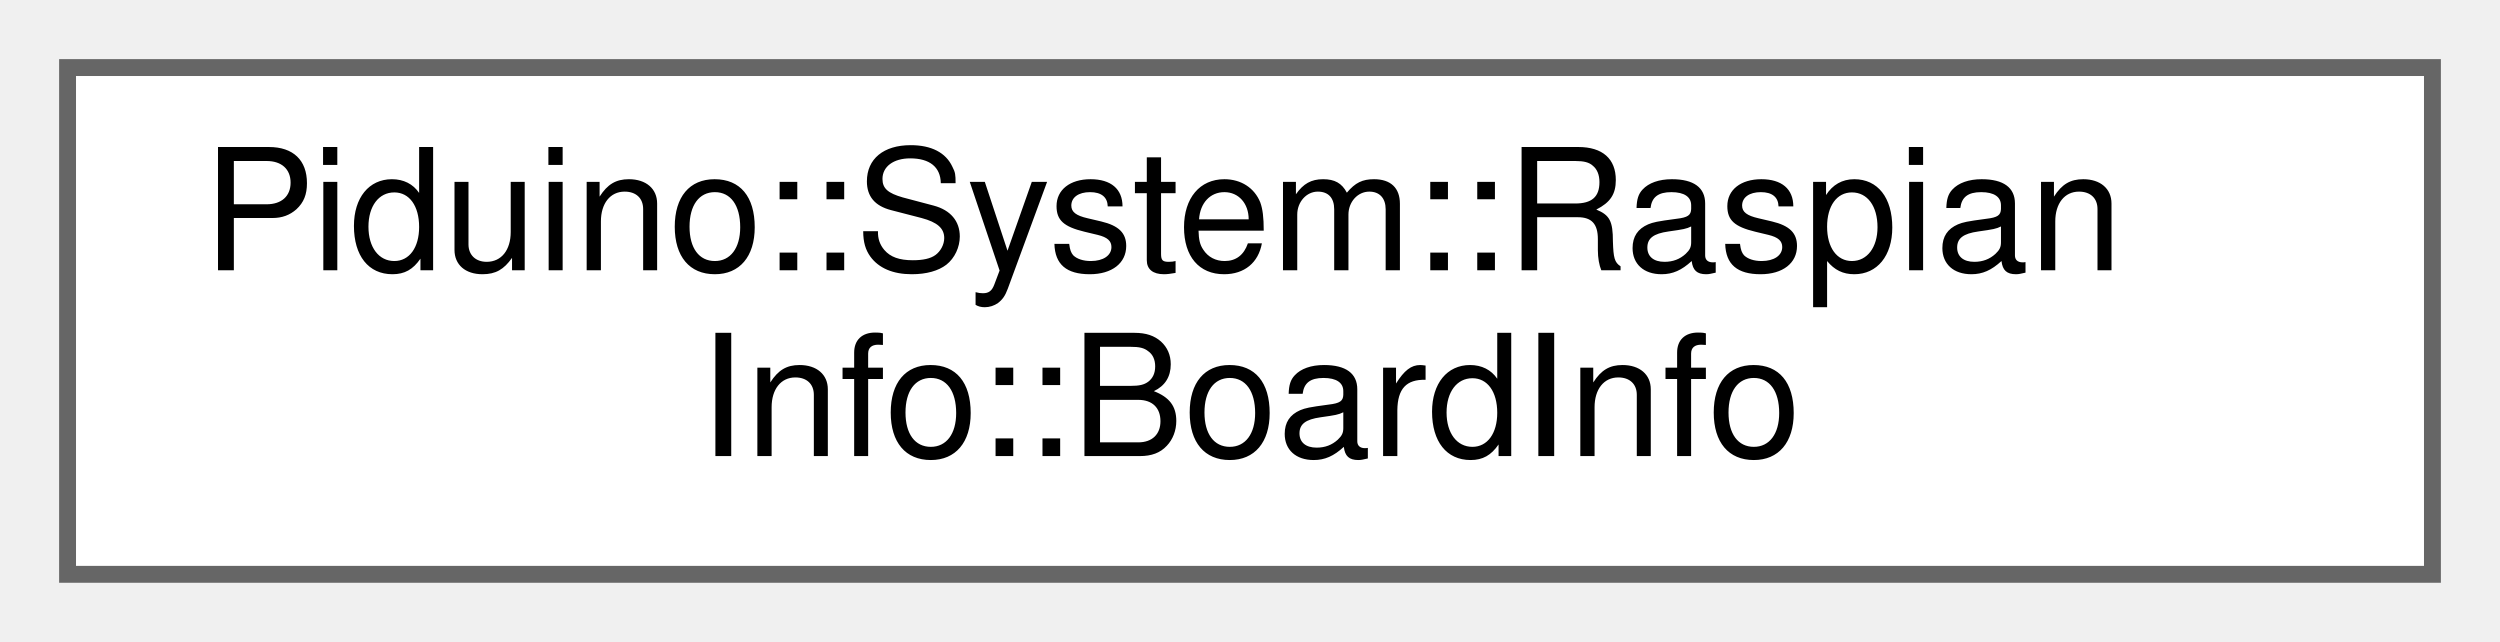
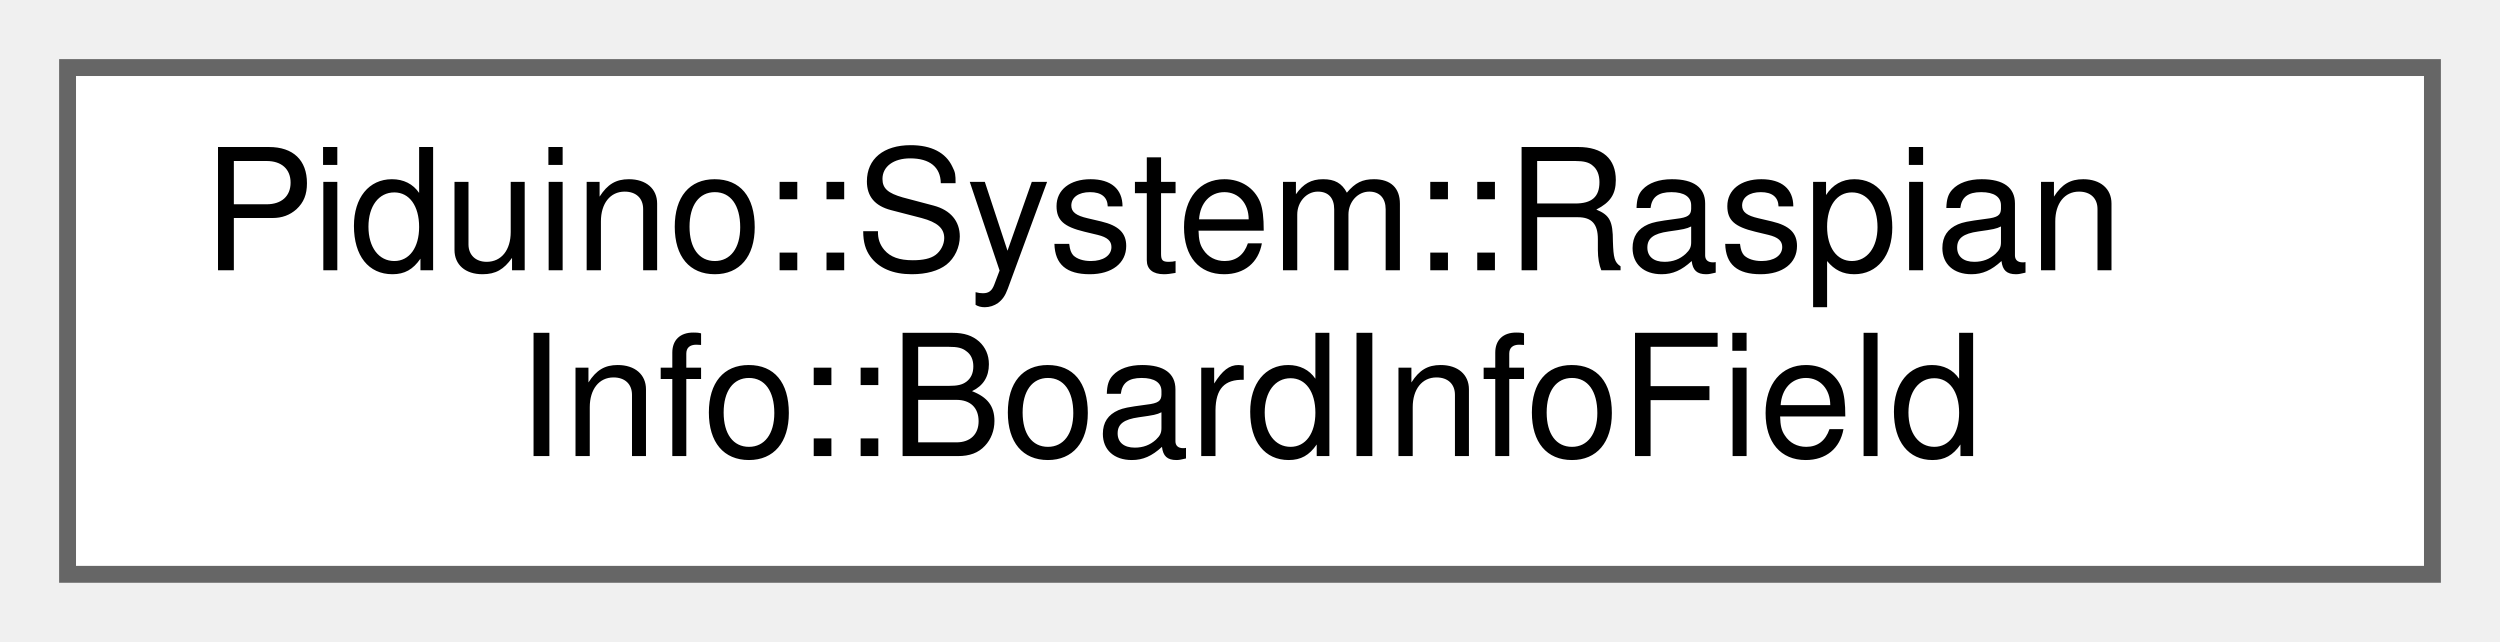
<svg xmlns="http://www.w3.org/2000/svg" xmlns:xlink="http://www.w3.org/1999/xlink" width="148pt" height="38pt" viewBox="0.00 0.00 148.00 38.00">
  <g id="graph0" class="graph" transform="scale(1 1) rotate(0) translate(4 34)">
    <g id="Node000000" class="node">
      <g id="a_Node000000">
-         <a xlink:href="union_piduino_1_1_system_1_1_raspian_info_1_1_board_info.html" target="_top" xlink:title=" ">
+         <a xlink:href="struct_piduino_1_1_system_1_1_raspian_info_1_1_board_info_field.html" target="_top" xlink:title=" ">
          <polygon fill="white" stroke="#666666" points="140,-30 0,-30 0,0 140,0 140,-30" />
          <text text-anchor="start" x="8" y="-18" font-family="Helvetica,sans-Serif" font-size="10.00">Piduino::System::Raspian</text>
-           <text text-anchor="middle" x="70" y="-7" font-family="Helvetica,sans-Serif" font-size="10.00">Info::BoardInfo</text>
+           <text text-anchor="middle" x="70" y="-7" font-family="Helvetica,sans-Serif" font-size="10.00">Info::BoardInfoField</text>
        </a>
      </g>
    </g>
  </g>
</svg>
